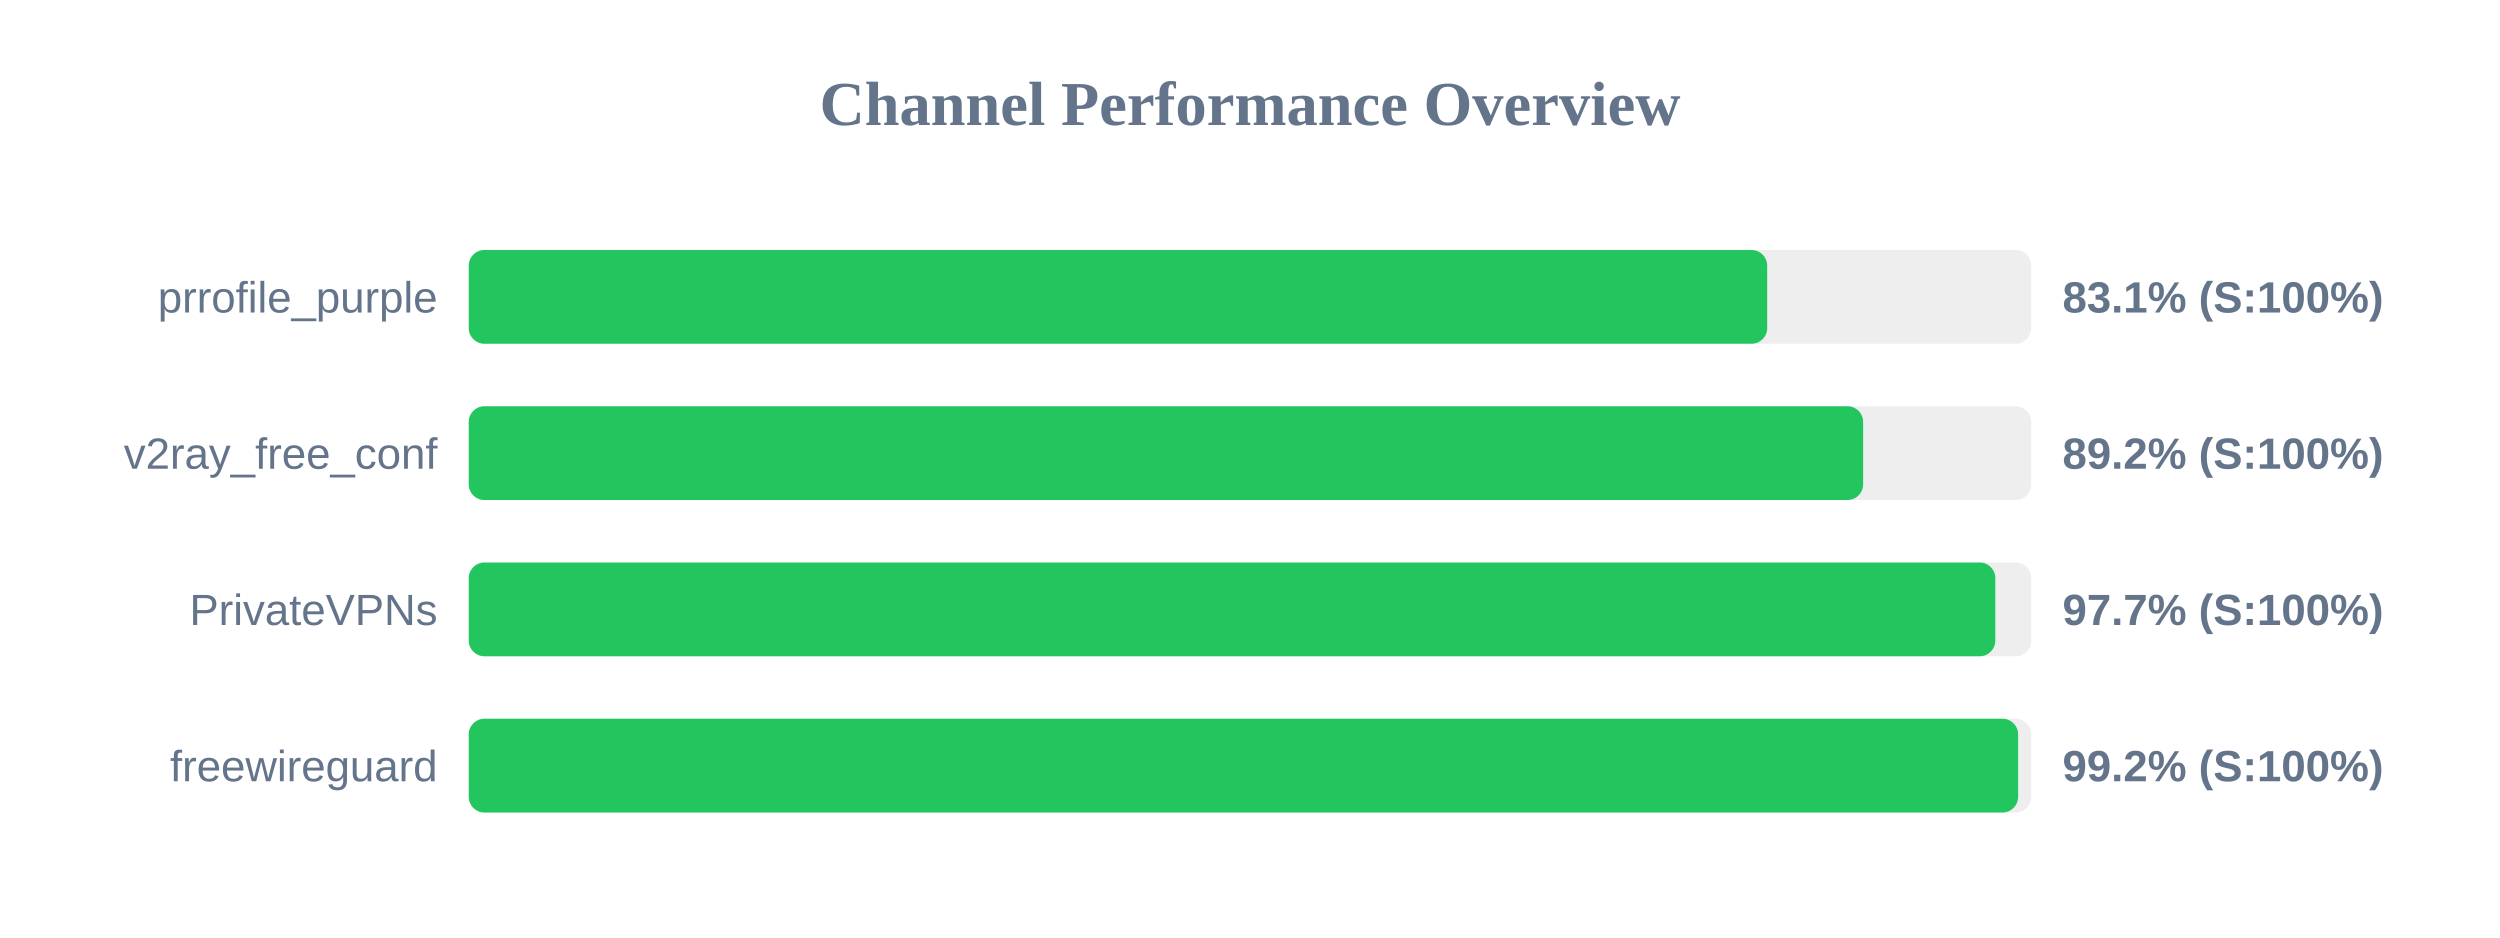
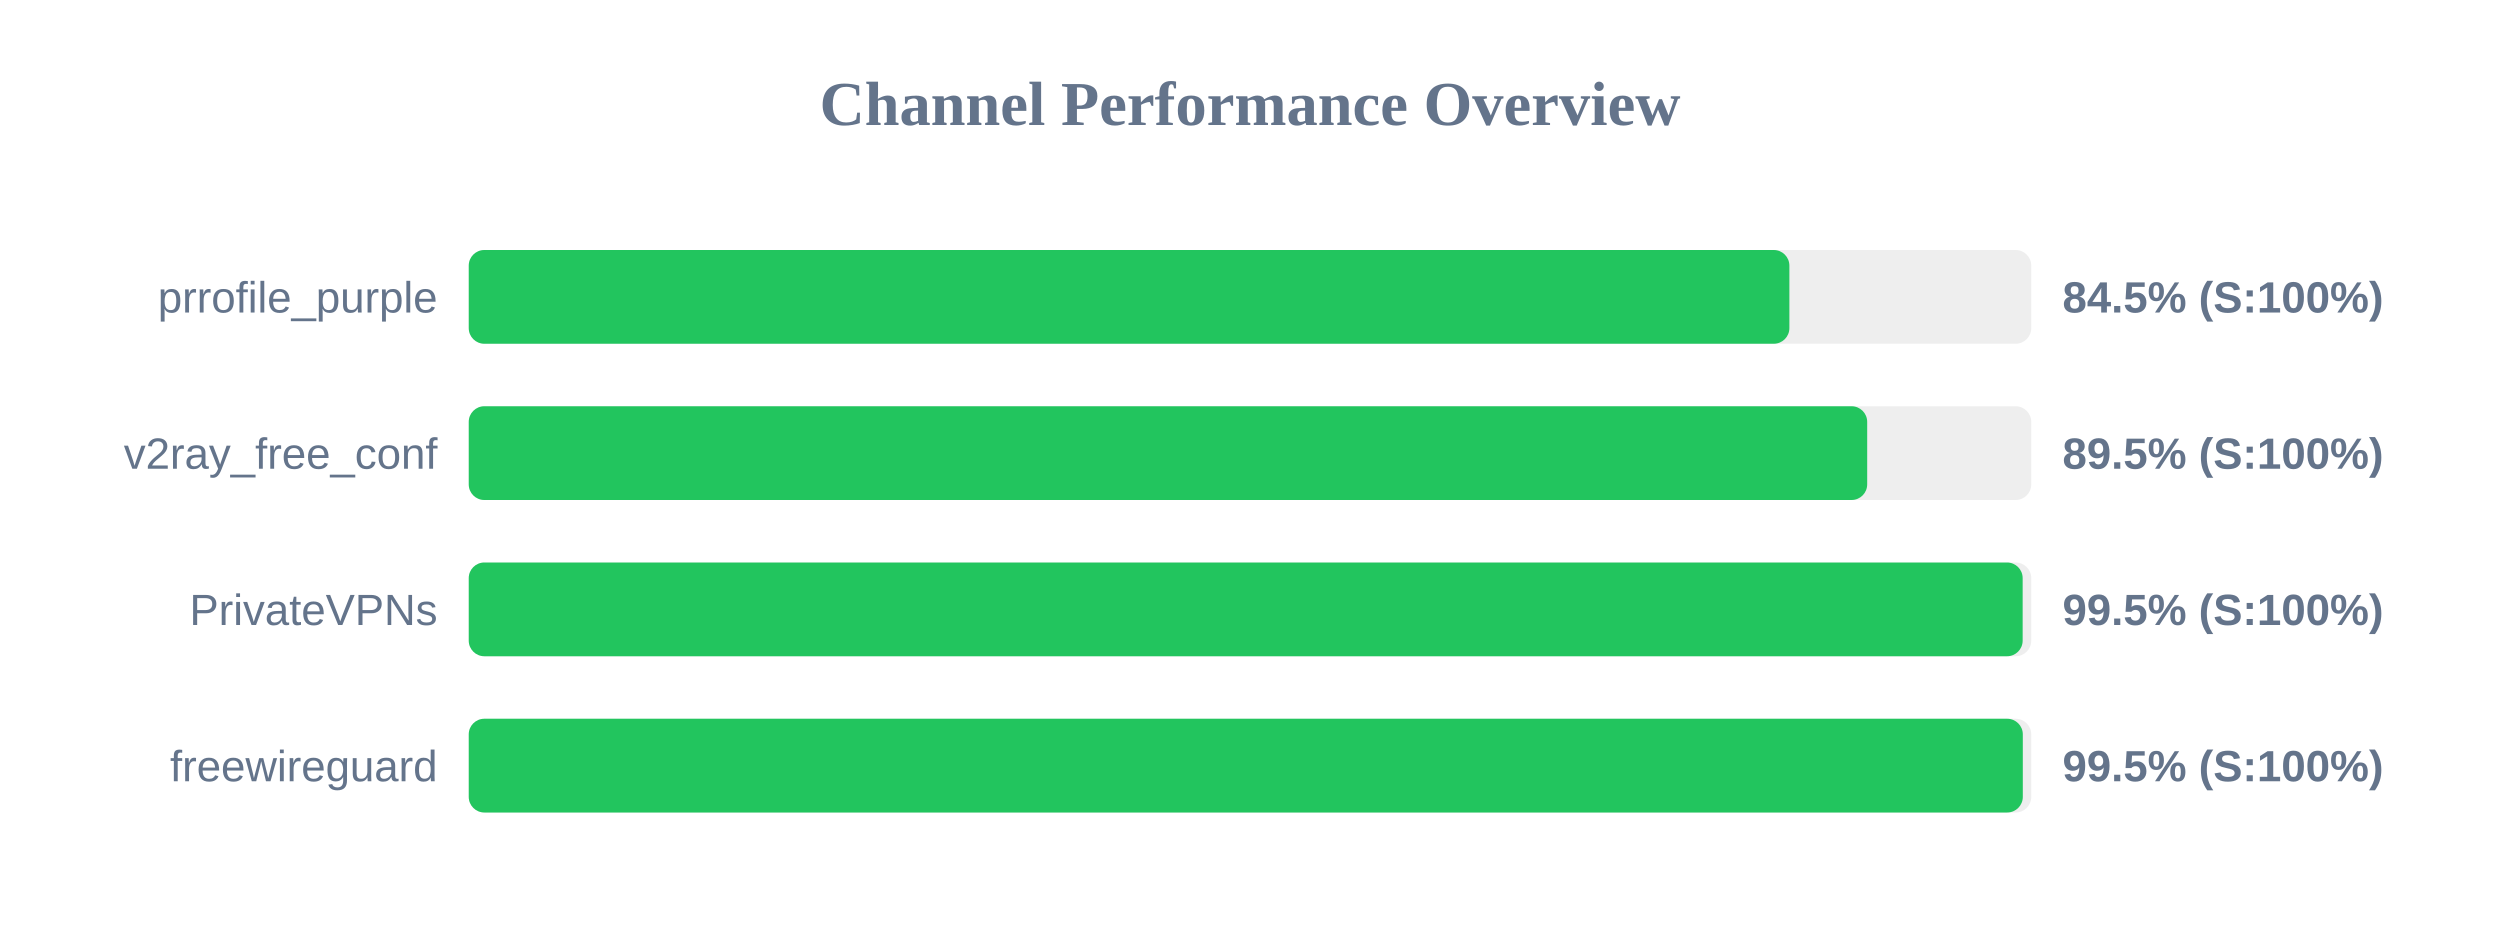
<svg xmlns="http://www.w3.org/2000/svg" width="800" height="300" version="1.1">
  <style>
        .row { font: 14px Arial; fill: #64748b; }
        .score { font: bold 14px Arial; fill: #64748b; }
    </style>
  <text x="400" y="40" text-anchor="middle" font-size="20px" font-weight="bold" fill="#64748b">Channel Performance Overview</text>
  <rect x="150" y="80" width="500" height="30" fill="#eee" rx="5" />
-   <rect x="150" y="80" width="415.5" height="30" fill="#22c55e" rx="5" />
+   <rect x="150" y="80" width="422.6" height="30" fill="#22c55e" rx="5" />
  <text x="140" y="100" text-anchor="end" class="row">prrofile_purple</text>
-   <text x="660" y="100" text-anchor="start" class="score">83.1% (S:100%)</text>
+   <text x="660" y="100" text-anchor="start" class="score">84.5% (S:100%)</text>
  <rect x="150" y="130" width="500" height="30" fill="#eee" rx="5" />
-   <rect x="150" y="130" width="446.2" height="30" fill="#22c55e" rx="5" />
+   <rect x="150" y="130" width="447.5" height="30" fill="#22c55e" rx="5" />
  <text x="140" y="150" text-anchor="end" class="row">v2ray_free_conf</text>
-   <text x="660" y="150" text-anchor="start" class="score">89.2% (S:100%)</text>
+   <text x="660" y="150" text-anchor="start" class="score">89.5% (S:100%)</text>
  <rect x="150" y="180" width="500" height="30" fill="#eee" rx="5" />
-   <rect x="150" y="180" width="488.5" height="30" fill="#22c55e" rx="5" />
+   <rect x="150" y="180" width="497.25" height="30" fill="#22c55e" rx="5" />
  <text x="140" y="200" text-anchor="end" class="row">PrivateVPNs</text>
-   <text x="660" y="200" text-anchor="start" class="score">97.7% (S:100%)</text>
+   <text x="660" y="200" text-anchor="start" class="score">99.5% (S:100%)</text>
  <rect x="150" y="230" width="500" height="30" fill="#eee" rx="5" />
-   <rect x="150" y="230" width="495.8" height="30" fill="#22c55e" rx="5" />
+   <rect x="150" y="230" width="497.3" height="30" fill="#22c55e" rx="5" />
  <text x="140" y="250" text-anchor="end" class="row">freewireguard</text>
-   <text x="660" y="250" text-anchor="start" class="score">99.2% (S:100%)</text>
+   <text x="660" y="250" text-anchor="start" class="score">99.5% (S:100%)</text>
</svg>
